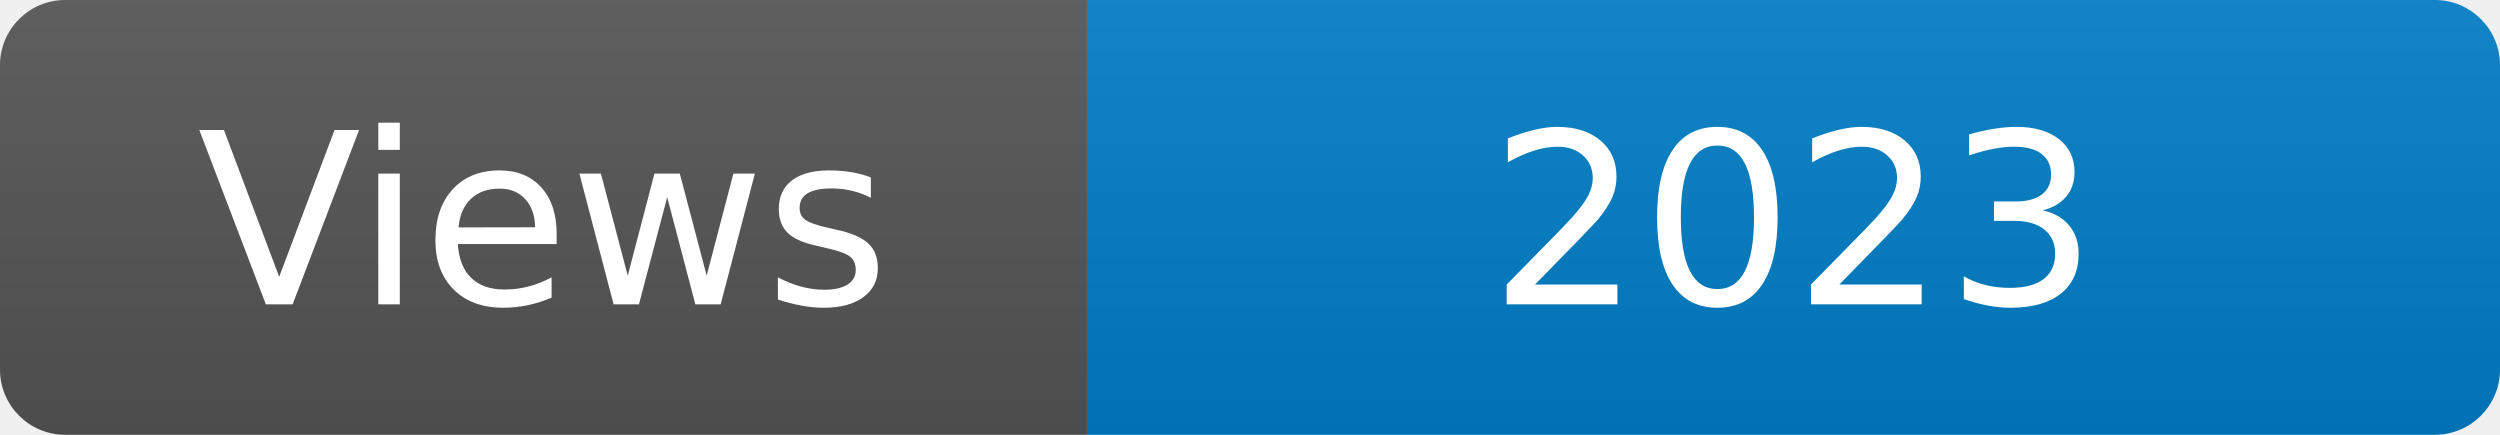
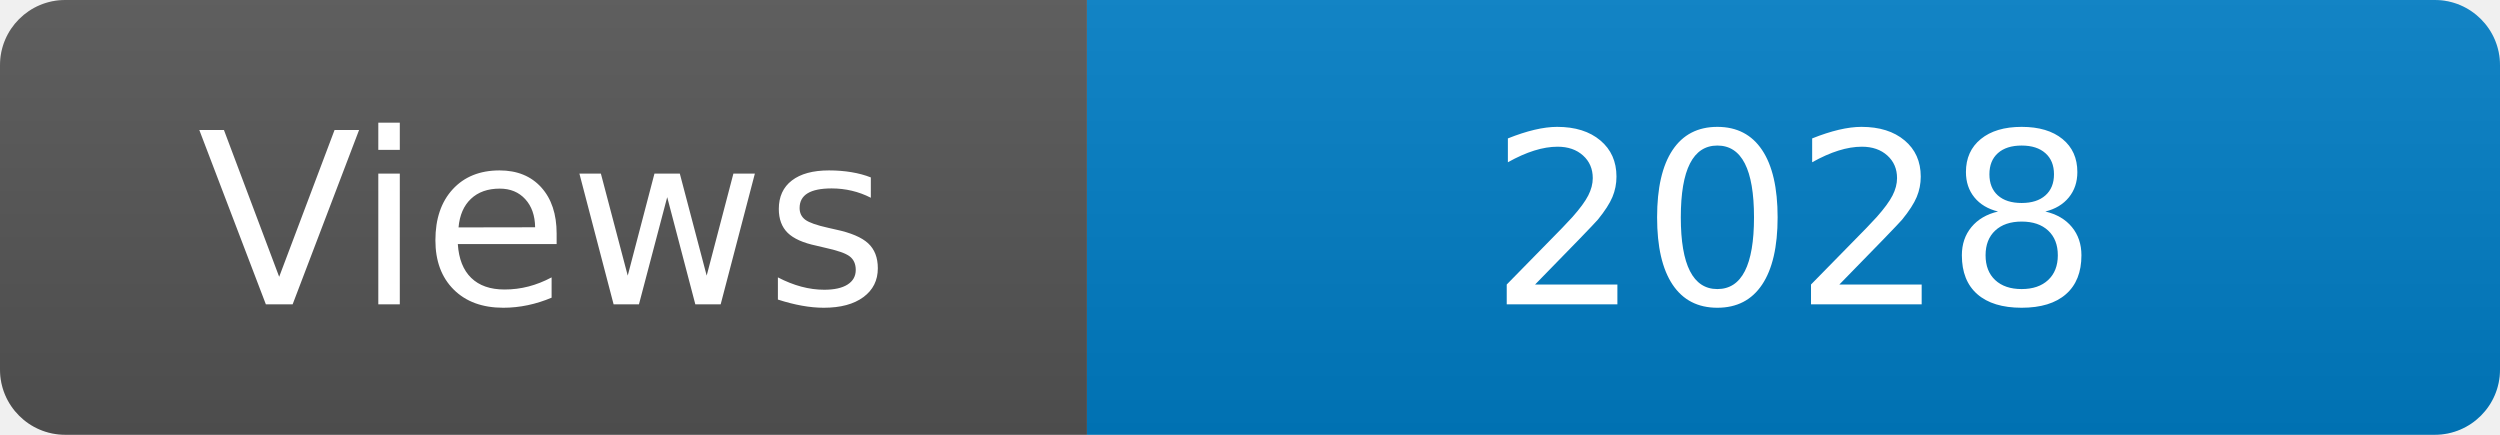
<svg xmlns="http://www.w3.org/2000/svg" width="115" height="20" role="img" aria-label="Maintained?: yes">
  <linearGradient id="s" x2="0" y2="100%">
    <stop offset="0" stop-color="#bbb" stop-opacity=".1" />
    <stop offset="1" stop-opacity=".1" />
  </linearGradient>
  <clipPath id="r">
    <rect width="115" height="20" rx="3" fill="#fff" />
  </clipPath>
  <g clip-path="url(#r)">
    <rect width="50" height="20" fill="#555" />
    <rect x="50" width="160" height="20" fill="#007ec6" />
    <rect width="115" height="20" fill="url(#s)" />
  </g>
  <g fill="#fff" text-anchor="middle" font-family="Verdana,Geneva,DejaVu Sans,sans-serif" font-size="110">
    <text x="250" y="140" transform="scale(.1)" fill="#fff">Views</text>
-     <text x="825" y="140" transform="scale(.1)" fill="#fff">2023</text>
+     <text x="825" y="140" transform="scale(.1)" fill="#fff">2028</text>
  </g>
</svg>
